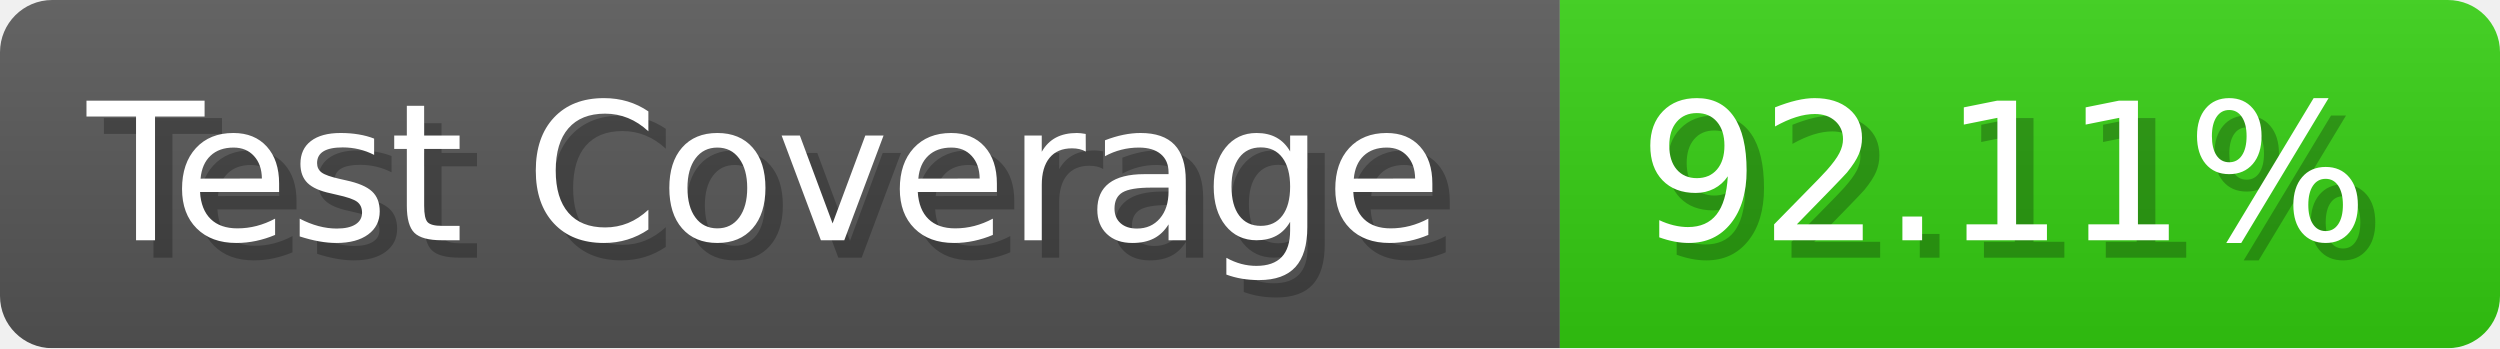
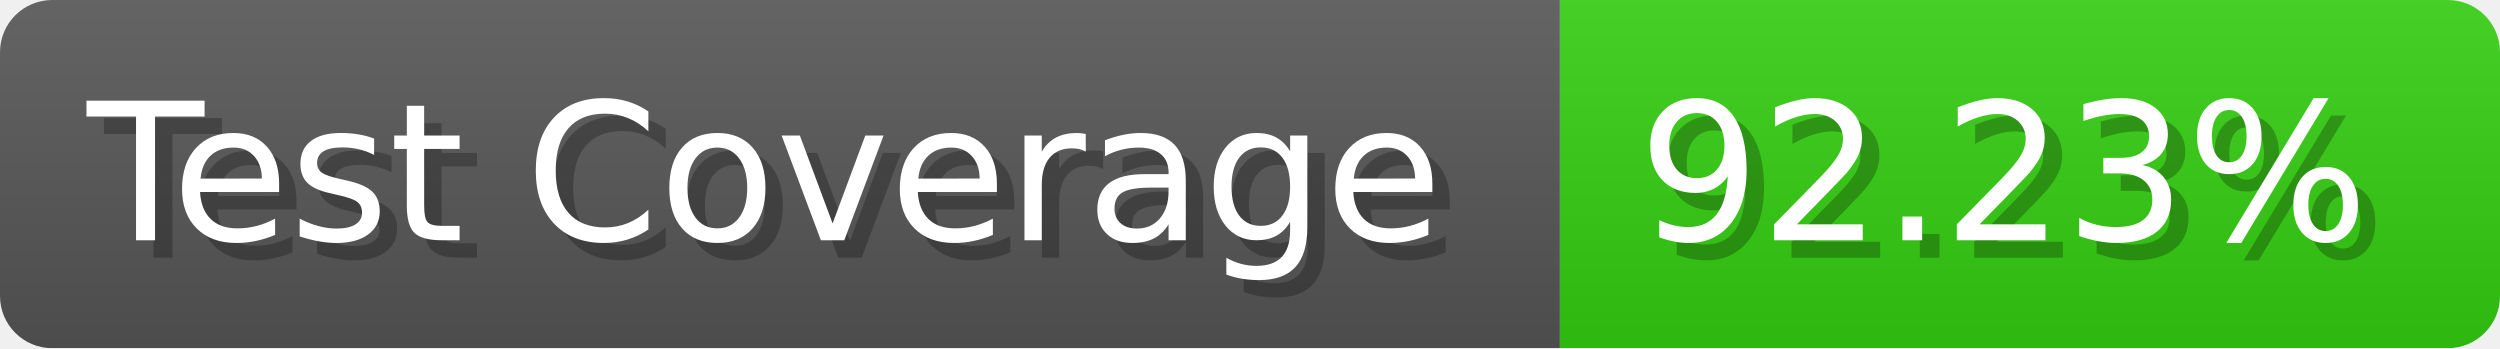
- <svg xmlns="http://www.w3.org/2000/svg" width="143.6" height="20" viewBox="0 0 1436 200" role="img" aria-label="Test Coverage: 92.11%">
+ <svg xmlns="http://www.w3.org/2000/svg" width="143.6" height="20" viewBox="0 0 1436 200" role="img" aria-label="Test Coverage: 92.23%">
  <linearGradient id="a" x2="0" y2="100%">
    <stop offset="0" stop-opacity=".1" stop-color="#EEE" />
    <stop offset="1" stop-opacity=".1" />
  </linearGradient>
  <mask id="m">
    <rect width="1436" height="200" rx="30" fill="#FFF" />
  </mask>
  <g mask="url(#m)">
    <rect width="896" height="200" fill="#555" />
    <rect width="540" height="200" fill="#3C1" x="896" />
    <rect width="1436" height="200" fill="url(#a)" />
  </g>
  <g aria-hidden="true" fill="#fff" text-anchor="start" font-family="Verdana,DejaVu Sans,sans-serif" font-size="110">
    <text x="60" y="148" textLength="796" fill="#000" opacity="0.25">Test Coverage</text>
    <text x="50" y="138" textLength="796">Test Coverage</text>
-     <text x="951" y="148" textLength="440" fill="#000" opacity="0.25">92.11%</text>
-     <text x="941" y="138" textLength="440">92.11%</text>
+     <text x="951" y="148" textLength="440" fill="#000" opacity="0.25">92.23%</text>
+     <text x="941" y="138" textLength="440">92.23%</text>
  </g>
</svg>
